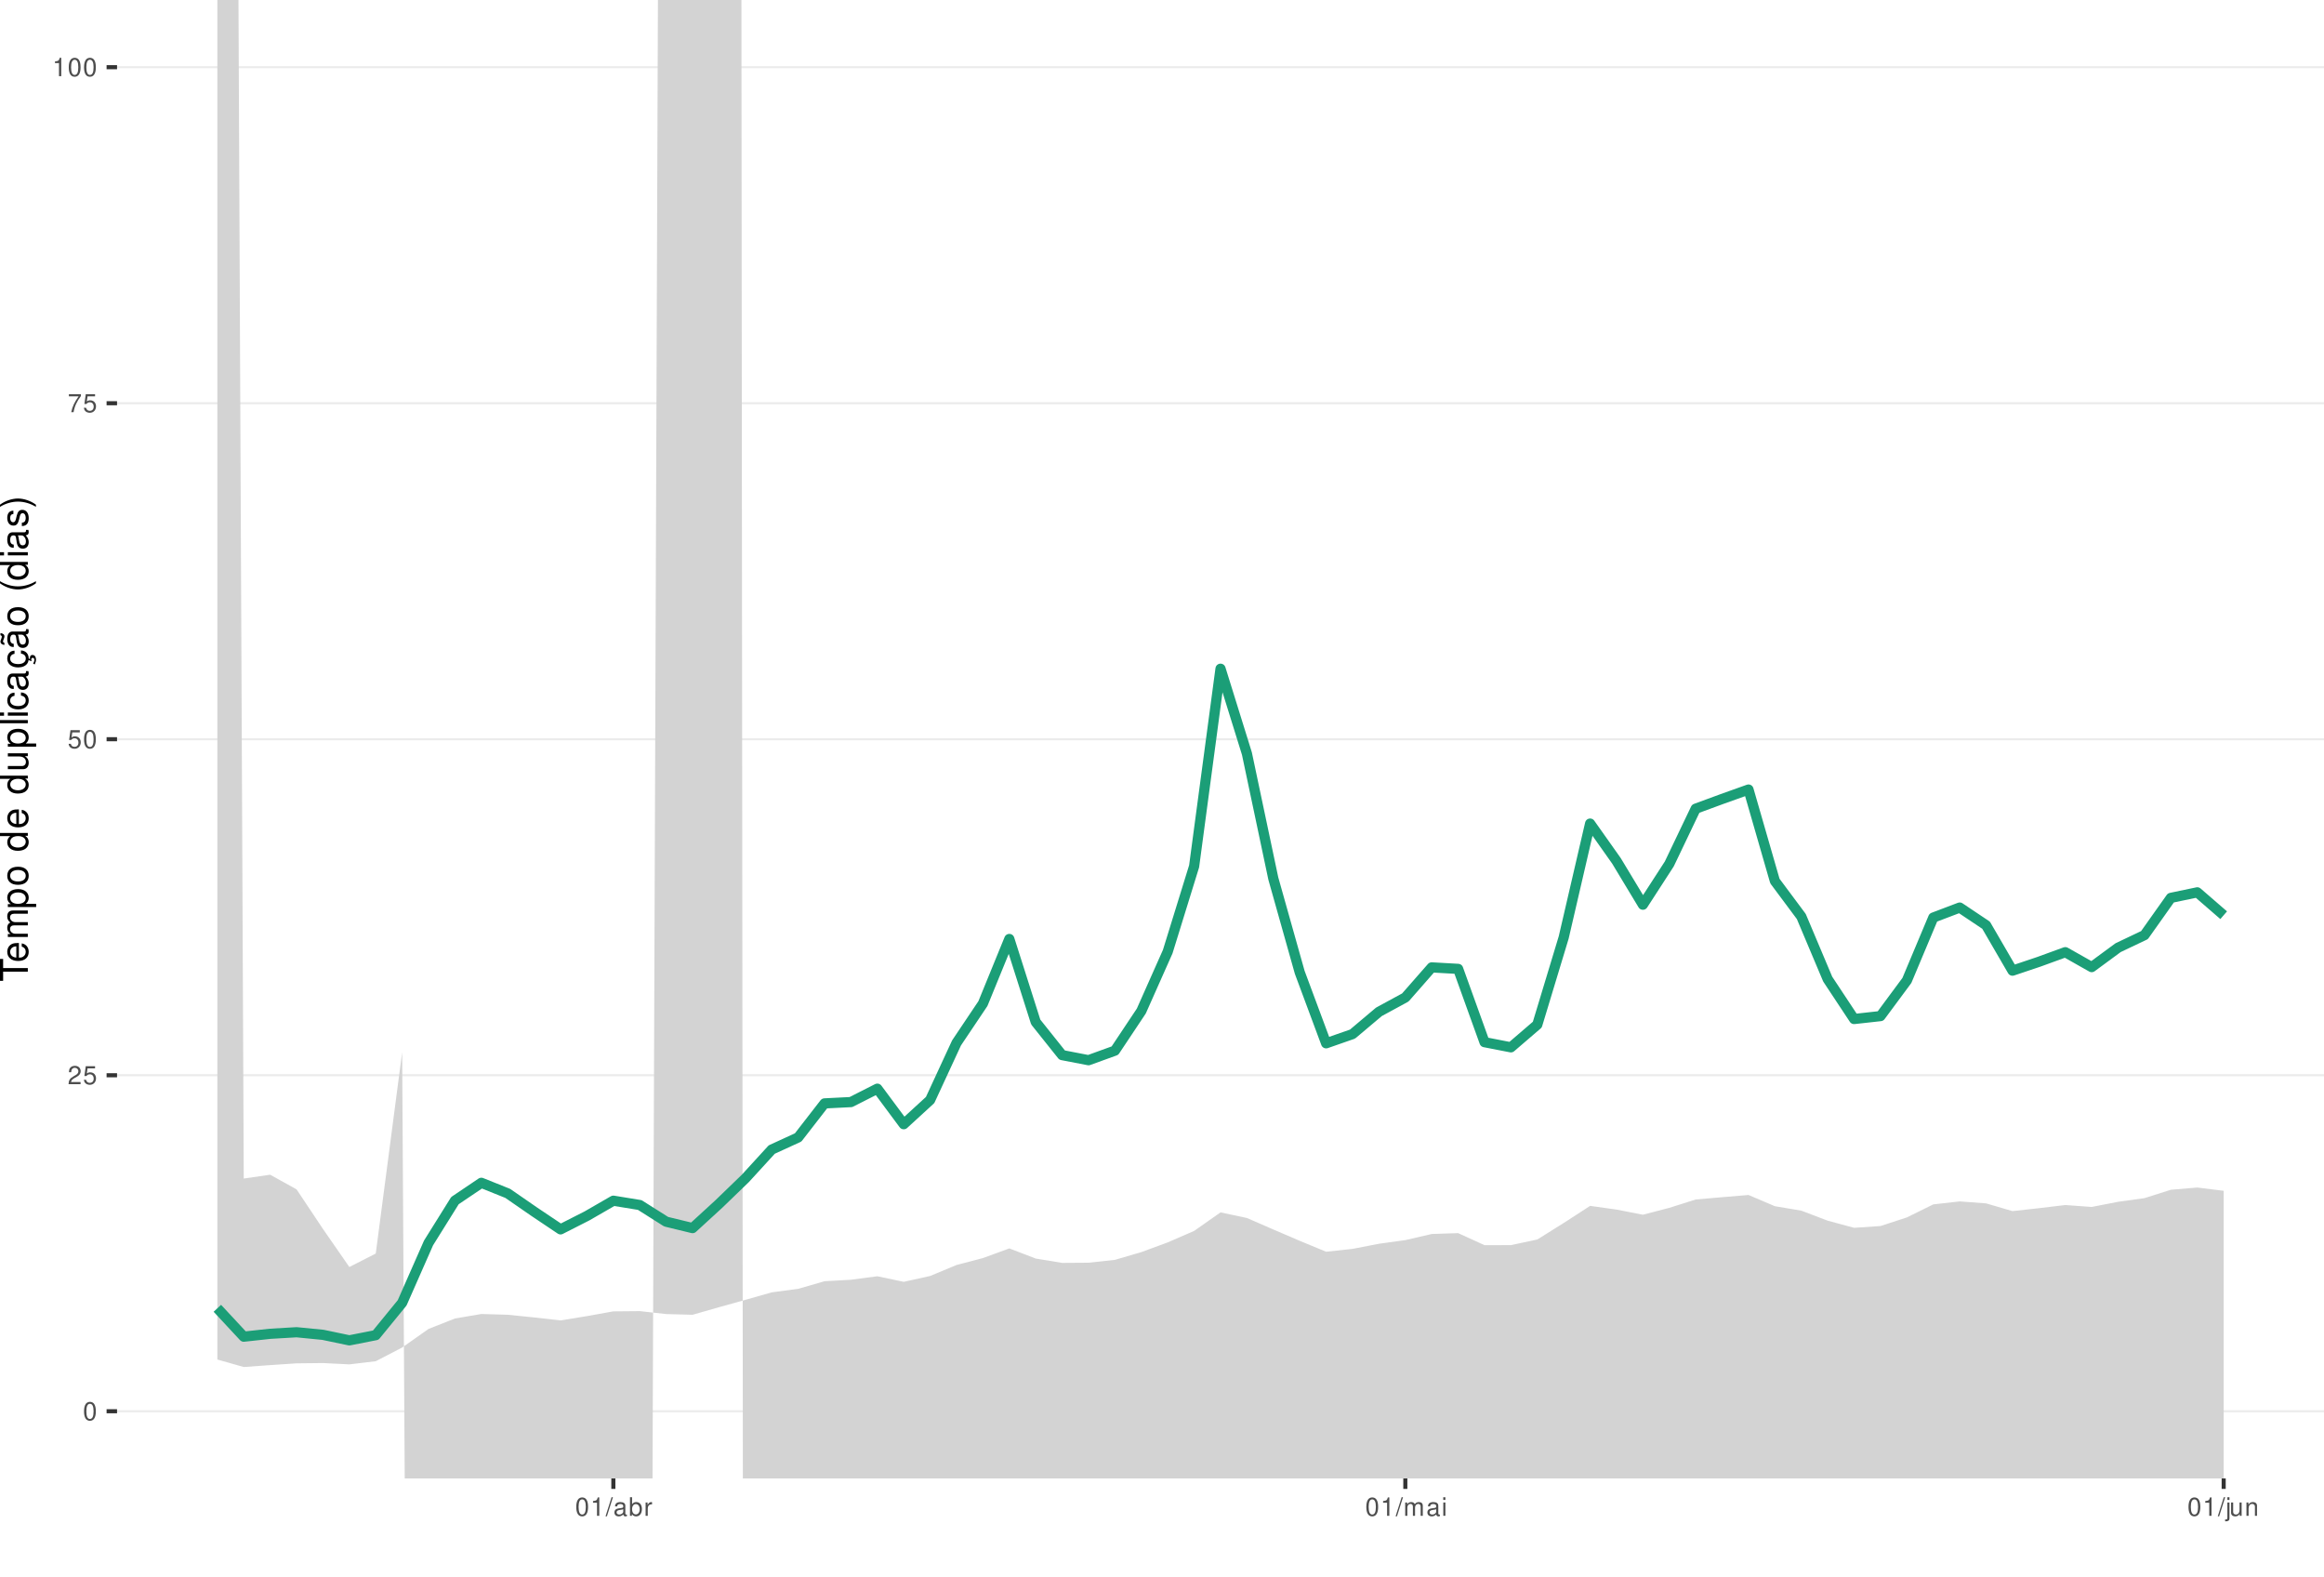
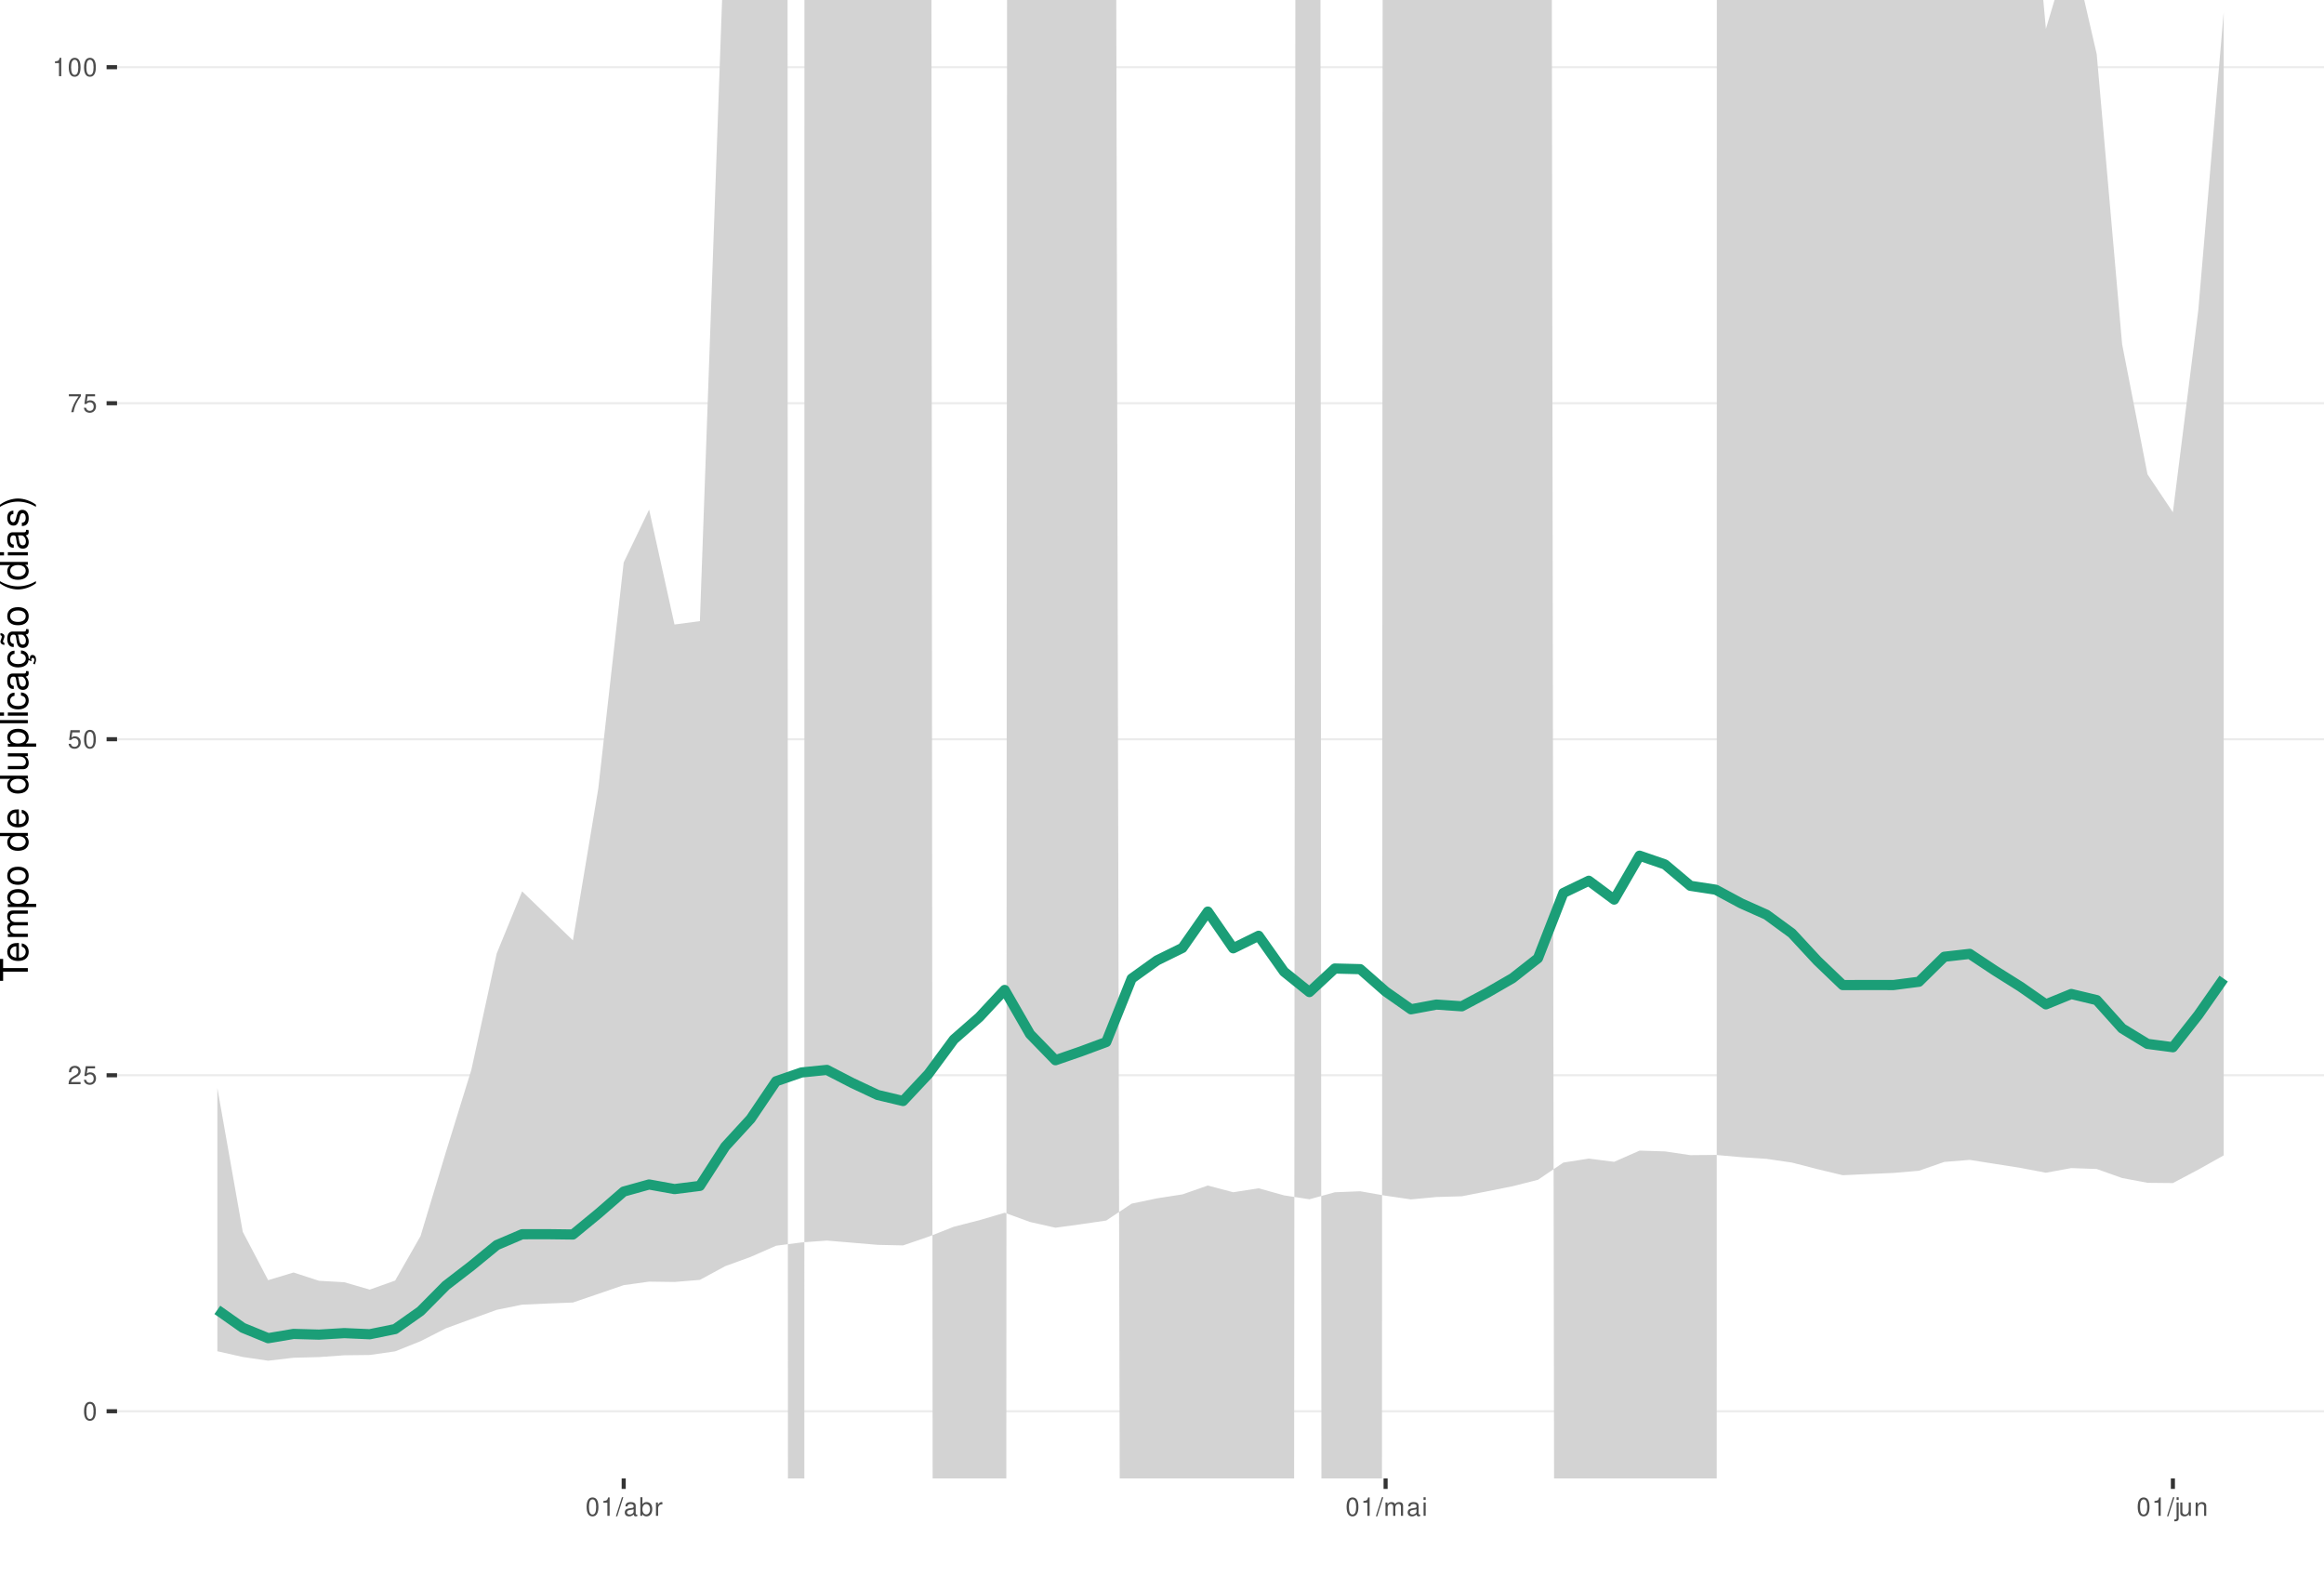
<svg xmlns="http://www.w3.org/2000/svg" xmlns:xlink="http://www.w3.org/1999/xlink" width="609pt" height="413pt" viewBox="0 0 609 413" version="1.1">
  <defs>
    <g>
      <symbol overflow="visible" id="glyph0-0">
        <path style="stroke:none;" d="" />
      </symbol>
      <symbol overflow="visible" id="glyph0-1">
        <path style="stroke:none;" d="M 1.828 -4.812 C 1.391 -4.812 0.984 -4.609 0.75 -4.281 C 0.438 -3.859 0.281 -3.219 0.281 -2.328 C 0.281 -0.703 0.812 0.156 1.828 0.156 C 2.828 0.156 3.375 -0.703 3.375 -2.297 C 3.375 -3.219 3.234 -3.844 2.922 -4.281 C 2.672 -4.625 2.281 -4.812 1.828 -4.812 Z M 1.828 -4.297 C 2.469 -4.297 2.781 -3.641 2.781 -2.344 C 2.781 -0.969 2.469 -0.328 1.812 -0.328 C 1.203 -0.328 0.891 -1 0.891 -2.328 C 0.891 -3.641 1.203 -4.297 1.828 -4.297 Z M 1.828 -4.297 " />
      </symbol>
      <symbol overflow="visible" id="glyph0-2">
        <path style="stroke:none;" d="M 3.375 -0.578 L 0.891 -0.578 C 0.938 -0.984 1.156 -1.234 1.734 -1.578 L 2.406 -1.953 C 3.062 -2.328 3.406 -2.812 3.406 -3.406 C 3.406 -3.812 3.234 -4.188 2.969 -4.438 C 2.688 -4.688 2.344 -4.812 1.891 -4.812 C 1.297 -4.812 0.844 -4.594 0.578 -4.188 C 0.422 -3.938 0.344 -3.641 0.328 -3.141 L 0.922 -3.141 C 0.938 -3.469 0.984 -3.672 1.062 -3.828 C 1.219 -4.125 1.516 -4.297 1.875 -4.297 C 2.406 -4.297 2.797 -3.906 2.797 -3.391 C 2.797 -3.016 2.578 -2.672 2.156 -2.438 L 1.547 -2.078 C 0.562 -1.516 0.281 -1.062 0.219 0 L 3.375 0 Z M 3.375 -0.578 " />
      </symbol>
      <symbol overflow="visible" id="glyph0-3">
        <path style="stroke:none;" d="M 3.172 -4.719 L 0.734 -4.719 L 0.375 -2.156 L 0.922 -2.156 C 1.188 -2.469 1.422 -2.594 1.797 -2.594 C 2.422 -2.594 2.812 -2.156 2.812 -1.453 C 2.812 -0.781 2.422 -0.359 1.781 -0.359 C 1.266 -0.359 0.953 -0.625 0.812 -1.156 L 0.234 -1.156 C 0.312 -0.766 0.375 -0.578 0.516 -0.406 C 0.781 -0.047 1.266 0.156 1.797 0.156 C 2.75 0.156 3.422 -0.547 3.422 -1.531 C 3.422 -2.469 2.797 -3.109 1.891 -3.109 C 1.562 -3.109 1.297 -3.016 1.016 -2.828 L 1.203 -4.141 L 3.172 -4.141 Z M 3.172 -4.719 " />
      </symbol>
      <symbol overflow="visible" id="glyph0-4">
        <path style="stroke:none;" d="M 3.469 -4.719 L 0.312 -4.719 L 0.312 -4.141 L 2.859 -4.141 C 1.734 -2.531 1.266 -1.547 0.922 0 L 1.547 0 C 1.797 -1.516 2.391 -2.812 3.469 -4.234 Z M 3.469 -4.719 " />
      </symbol>
      <symbol overflow="visible" id="glyph0-5">
        <path style="stroke:none;" d="M 1.719 -3.422 L 1.719 0 L 2.312 0 L 2.312 -4.812 L 1.922 -4.812 C 1.719 -4.078 1.578 -3.969 0.672 -3.859 L 0.672 -3.422 Z M 1.719 -3.422 " />
      </symbol>
      <symbol overflow="visible" id="glyph0-6">
        <path style="stroke:none;" d="M 1.531 -4.859 L -0.047 0.141 L 0.312 0.141 L 1.891 -4.859 Z M 1.531 -4.859 " />
      </symbol>
      <symbol overflow="visible" id="glyph0-7">
        <path style="stroke:none;" d="M 3.562 -0.328 C 3.5 -0.312 3.469 -0.312 3.438 -0.312 C 3.25 -0.312 3.141 -0.406 3.141 -0.578 L 3.141 -2.641 C 3.141 -3.25 2.688 -3.594 1.828 -3.594 C 1.312 -3.594 0.906 -3.438 0.672 -3.188 C 0.516 -3 0.453 -2.797 0.438 -2.453 L 0.984 -2.453 C 1.031 -2.875 1.297 -3.078 1.812 -3.078 C 2.312 -3.078 2.594 -2.891 2.594 -2.562 L 2.594 -2.406 C 2.578 -2.172 2.469 -2.078 2.016 -2.031 C 1.219 -1.922 1.109 -1.891 0.891 -1.812 C 0.484 -1.641 0.281 -1.328 0.281 -0.875 C 0.281 -0.25 0.719 0.156 1.422 0.156 C 1.859 0.156 2.219 0 2.609 -0.359 C 2.656 0 2.828 0.156 3.188 0.156 C 3.297 0.156 3.375 0.141 3.562 0.094 Z M 2.594 -1.094 C 2.594 -0.906 2.531 -0.797 2.375 -0.641 C 2.141 -0.438 1.875 -0.328 1.547 -0.328 C 1.109 -0.328 0.859 -0.547 0.859 -0.891 C 0.859 -1.266 1.094 -1.438 1.703 -1.531 C 2.297 -1.609 2.406 -1.641 2.594 -1.719 Z M 2.594 -1.094 " />
      </symbol>
      <symbol overflow="visible" id="glyph0-8">
        <path style="stroke:none;" d="M 0.359 -4.859 L 0.359 0 L 0.859 0 L 0.859 -0.453 C 1.125 -0.047 1.484 0.156 1.969 0.156 C 2.875 0.156 3.484 -0.594 3.484 -1.75 C 3.484 -2.891 2.922 -3.594 1.984 -3.594 C 1.516 -3.594 1.172 -3.406 0.906 -3.016 L 0.906 -4.859 Z M 1.891 -3.062 C 2.5 -3.062 2.906 -2.531 2.906 -1.703 C 2.906 -0.906 2.484 -0.359 1.891 -0.359 C 1.297 -0.359 0.906 -0.906 0.906 -1.719 C 0.906 -2.531 1.297 -3.062 1.891 -3.062 Z M 1.891 -3.062 " />
      </symbol>
      <symbol overflow="visible" id="glyph0-9">
        <path style="stroke:none;" d="M 0.453 -3.484 L 0.453 0 L 1.016 0 L 1.016 -1.812 C 1.031 -2.656 1.375 -3.016 2.141 -3 L 2.141 -3.562 C 2.047 -3.578 1.984 -3.594 1.922 -3.594 C 1.562 -3.594 1.297 -3.375 0.969 -2.859 L 0.969 -3.484 Z M 0.453 -3.484 " />
      </symbol>
      <symbol overflow="visible" id="glyph0-10">
        <path style="stroke:none;" d="M 0.469 -3.484 L 0.469 0 L 1.031 0 L 1.031 -2.188 C 1.031 -2.703 1.391 -3.109 1.844 -3.109 C 2.25 -3.109 2.484 -2.844 2.484 -2.406 L 2.484 0 L 3.047 0 L 3.047 -2.188 C 3.047 -2.703 3.422 -3.109 3.875 -3.109 C 4.266 -3.109 4.516 -2.844 4.516 -2.406 L 4.516 0 L 5.078 0 L 5.078 -2.609 C 5.078 -3.234 4.719 -3.594 4.062 -3.594 C 3.594 -3.594 3.312 -3.453 2.984 -3.062 C 2.781 -3.422 2.5 -3.594 2.047 -3.594 C 1.578 -3.594 1.266 -3.422 0.984 -3 L 0.984 -3.484 Z M 0.469 -3.484 " />
      </symbol>
      <symbol overflow="visible" id="glyph0-11">
        <path style="stroke:none;" d="M 1 -3.484 L 0.453 -3.484 L 0.453 0 L 1 0 Z M 1 -4.859 L 0.438 -4.859 L 0.438 -4.156 L 1 -4.156 Z M 1 -4.859 " />
      </symbol>
      <symbol overflow="visible" id="glyph0-12">
        <path style="stroke:none;" d="M 0.469 -3.484 L 0.469 0.5 C 0.469 0.859 0.359 0.969 0.016 0.969 C -0.031 0.969 -0.047 0.969 -0.125 0.953 L -0.125 1.438 C -0.047 1.438 -0.016 1.453 0.062 1.453 C 0.688 1.453 1.016 1.203 1.016 0.719 L 1.016 -3.484 Z M 1.016 -4.859 L 0.469 -4.859 L 0.469 -4.156 L 1.016 -4.156 Z M 1.016 -4.859 " />
      </symbol>
      <symbol overflow="visible" id="glyph0-13">
        <path style="stroke:none;" d="M 3.203 0 L 3.203 -3.484 L 2.656 -3.484 L 2.656 -1.516 C 2.656 -0.797 2.281 -0.328 1.703 -0.328 C 1.266 -0.328 0.984 -0.594 0.984 -1.016 L 0.984 -3.484 L 0.438 -3.484 L 0.438 -0.797 C 0.438 -0.219 0.859 0.156 1.547 0.156 C 2.062 0.156 2.391 -0.031 2.703 -0.484 L 2.703 0 Z M 3.203 0 " />
      </symbol>
      <symbol overflow="visible" id="glyph0-14">
        <path style="stroke:none;" d="M 0.469 -3.484 L 0.469 0 L 1.031 0 L 1.031 -1.922 C 1.031 -2.641 1.391 -3.109 1.969 -3.109 C 2.406 -3.109 2.688 -2.828 2.688 -2.422 L 2.688 0 L 3.234 0 L 3.234 -2.641 C 3.234 -3.219 2.812 -3.594 2.141 -3.594 C 1.625 -3.594 1.281 -3.391 0.984 -2.906 L 0.984 -3.484 Z M 0.469 -3.484 " />
      </symbol>
      <symbol overflow="visible" id="glyph1-0">
        <path style="stroke:none;" d="" />
      </symbol>
      <symbol overflow="visible" id="glyph1-1">
        <path style="stroke:none;" d="M -6.469 -3.547 L -6.469 -5.938 L -7.297 -5.938 L -7.297 -0.203 L -6.469 -0.203 L -6.469 -2.609 L 0 -2.609 L 0 -3.547 Z M -6.469 -3.547 " />
      </symbol>
      <symbol overflow="visible" id="glyph1-2">
        <path style="stroke:none;" d="M -2.344 -5.125 C -3.141 -5.125 -3.625 -5.062 -4.016 -4.922 C -4.875 -4.578 -5.391 -3.781 -5.391 -2.797 C -5.391 -1.344 -4.281 -0.406 -2.547 -0.406 C -0.812 -0.406 0.234 -1.297 0.234 -2.781 C 0.234 -3.984 -0.453 -4.812 -1.594 -5.016 L -1.594 -4.188 C -0.906 -3.953 -0.547 -3.484 -0.547 -2.812 C -0.547 -2.281 -0.781 -1.828 -1.219 -1.547 C -1.516 -1.344 -1.812 -1.281 -2.344 -1.266 Z M -3.016 -1.297 C -3.984 -1.359 -4.625 -1.953 -4.625 -2.797 C -4.625 -3.641 -3.953 -4.234 -3.016 -4.234 Z M -3.016 -1.297 " />
      </symbol>
      <symbol overflow="visible" id="glyph1-3">
        <path style="stroke:none;" d="M -5.234 -0.703 L 0 -0.703 L 0 -1.547 L -3.297 -1.547 C -4.047 -1.547 -4.656 -2.094 -4.656 -2.766 C -4.656 -3.391 -4.281 -3.734 -3.609 -3.734 L 0 -3.734 L 0 -4.578 L -3.297 -4.578 C -4.047 -4.578 -4.656 -5.125 -4.656 -5.812 C -4.656 -6.422 -4.266 -6.781 -3.609 -6.781 L 0 -6.781 L 0 -7.625 L -3.938 -7.625 C -4.875 -7.625 -5.391 -7.078 -5.391 -6.094 C -5.391 -5.406 -5.188 -4.984 -4.594 -4.484 C -5.156 -4.188 -5.391 -3.766 -5.391 -3.078 C -5.391 -2.375 -5.125 -1.906 -4.5 -1.469 L -5.234 -1.469 Z M -5.234 -0.703 " />
      </symbol>
      <symbol overflow="visible" id="glyph1-4">
        <path style="stroke:none;" d="M 2.188 -0.547 L 2.188 -1.375 L -0.547 -1.375 C -0.016 -1.812 0.234 -2.312 0.234 -2.984 C 0.234 -4.344 -0.859 -5.234 -2.531 -5.234 C -4.297 -5.234 -5.391 -4.375 -5.391 -2.984 C -5.391 -2.266 -5.062 -1.703 -4.453 -1.312 L -5.234 -1.312 L -5.234 -0.547 Z M -4.609 -2.844 C -4.609 -3.766 -3.797 -4.359 -2.547 -4.359 C -1.359 -4.359 -0.547 -3.75 -0.547 -2.844 C -0.547 -1.953 -1.344 -1.375 -2.578 -1.375 C -3.812 -1.375 -4.609 -1.953 -4.609 -2.844 Z M -4.609 -2.844 " />
      </symbol>
      <symbol overflow="visible" id="glyph1-5">
        <path style="stroke:none;" d="M -5.391 -2.719 C -5.391 -1.234 -4.344 -0.359 -2.578 -0.359 C -0.812 -0.359 0.234 -1.234 0.234 -2.734 C 0.234 -4.203 -0.812 -5.094 -2.547 -5.094 C -4.359 -5.094 -5.391 -4.234 -5.391 -2.719 Z M -4.625 -2.734 C -4.625 -3.672 -3.844 -4.234 -2.547 -4.234 C -1.312 -4.234 -0.547 -3.656 -0.547 -2.734 C -0.547 -1.797 -1.312 -1.234 -2.578 -1.234 C -3.844 -1.234 -4.625 -1.797 -4.625 -2.734 Z M -4.625 -2.734 " />
      </symbol>
      <symbol overflow="visible" id="glyph1-6">
        <path style="stroke:none;" d="" />
      </symbol>
      <symbol overflow="visible" id="glyph1-7">
        <path style="stroke:none;" d="M -7.297 -4.953 L -7.297 -4.125 L -4.578 -4.125 C -5.109 -3.766 -5.391 -3.203 -5.391 -2.516 C -5.391 -1.156 -4.297 -0.266 -2.625 -0.266 C -0.859 -0.266 0.234 -1.125 0.234 -2.547 C 0.234 -3.266 -0.047 -3.766 -0.688 -4.203 L 0 -4.203 L 0 -4.953 Z M -4.609 -2.656 C -4.609 -3.547 -3.812 -4.125 -2.562 -4.125 C -1.344 -4.125 -0.547 -3.547 -0.547 -2.656 C -0.547 -1.734 -1.359 -1.125 -2.578 -1.125 C -3.797 -1.125 -4.609 -1.734 -4.609 -2.656 Z M -4.609 -2.656 " />
      </symbol>
      <symbol overflow="visible" id="glyph1-8">
        <path style="stroke:none;" d="M 0 -4.812 L -5.234 -4.812 L -5.234 -3.984 L -2.266 -3.984 C -1.203 -3.984 -0.5 -3.438 -0.5 -2.562 C -0.5 -1.906 -0.906 -1.484 -1.531 -1.484 L -5.234 -1.484 L -5.234 -0.656 L -1.203 -0.656 C -0.328 -0.656 0.234 -1.297 0.234 -2.312 C 0.234 -3.094 -0.047 -3.578 -0.734 -4.062 L 0 -4.062 Z M 0 -4.812 " />
      </symbol>
      <symbol overflow="visible" id="glyph1-9">
        <path style="stroke:none;" d="M -7.297 -1.516 L -7.297 -0.688 L 0 -0.688 L 0 -1.516 Z M -7.297 -1.516 " />
      </symbol>
      <symbol overflow="visible" id="glyph1-10">
        <path style="stroke:none;" d="M -5.234 -1.5 L -5.234 -0.672 L 0 -0.672 L 0 -1.5 Z M -7.297 -1.5 L -7.297 -0.656 L -6.234 -0.656 L -6.234 -1.5 Z M -7.297 -1.5 " />
      </symbol>
      <symbol overflow="visible" id="glyph1-11">
        <path style="stroke:none;" d="M -3.484 -4.703 C -3.984 -4.672 -4.312 -4.562 -4.609 -4.359 C -5.094 -4 -5.391 -3.375 -5.391 -2.641 C -5.391 -1.219 -4.266 -0.312 -2.531 -0.312 C -0.844 -0.312 0.234 -1.203 0.234 -2.625 C 0.234 -3.875 -0.516 -4.672 -1.797 -4.766 L -1.797 -3.938 C -0.953 -3.797 -0.547 -3.359 -0.547 -2.656 C -0.547 -1.734 -1.297 -1.188 -2.531 -1.188 C -3.844 -1.188 -4.625 -1.719 -4.625 -2.625 C -4.625 -3.328 -4.203 -3.766 -3.484 -3.875 Z M -3.484 -4.703 " />
      </symbol>
      <symbol overflow="visible" id="glyph1-12">
        <path style="stroke:none;" d="M -0.484 -5.344 C -0.469 -5.266 -0.469 -5.219 -0.469 -5.172 C -0.469 -4.875 -0.625 -4.719 -0.875 -4.719 L -3.953 -4.719 C -4.891 -4.719 -5.391 -4.047 -5.391 -2.75 C -5.391 -1.984 -5.172 -1.375 -4.781 -1.016 C -4.516 -0.766 -4.203 -0.672 -3.688 -0.656 L -3.688 -1.484 C -4.328 -1.562 -4.625 -1.938 -4.625 -2.719 C -4.625 -3.484 -4.344 -3.891 -3.844 -3.891 L -3.625 -3.891 C -3.266 -3.875 -3.125 -3.703 -3.047 -3.016 C -2.891 -1.844 -2.844 -1.656 -2.719 -1.344 C -2.453 -0.734 -2 -0.422 -1.312 -0.422 C -0.375 -0.422 0.234 -1.078 0.234 -2.141 C 0.234 -2.797 0 -3.328 -0.547 -3.922 C 0 -3.984 0.234 -4.234 0.234 -4.781 C 0.234 -4.953 0.203 -5.062 0.141 -5.344 Z M -1.656 -3.891 C -1.375 -3.891 -1.203 -3.812 -0.969 -3.562 C -0.656 -3.219 -0.5 -2.812 -0.5 -2.312 C -0.5 -1.672 -0.812 -1.297 -1.344 -1.297 C -1.891 -1.297 -2.172 -1.656 -2.297 -2.547 C -2.422 -3.438 -2.453 -3.609 -2.594 -3.891 Z M -1.656 -3.891 " />
      </symbol>
      <symbol overflow="visible" id="glyph1-13">
        <path style="stroke:none;" d="M 0.234 -2.641 C 0.234 -3.875 -0.547 -4.703 -1.797 -4.766 L -1.797 -3.938 C -0.953 -3.797 -0.531 -3.359 -0.531 -2.656 C -0.531 -1.734 -1.281 -1.188 -2.516 -1.188 C -3.844 -1.188 -4.625 -1.719 -4.625 -2.625 C -4.625 -3.328 -4.203 -3.766 -3.484 -3.875 L -3.484 -4.703 C -3.984 -4.672 -4.312 -4.562 -4.609 -4.359 C -5.094 -4 -5.391 -3.375 -5.391 -2.641 C -5.391 -1.219 -4.266 -0.312 -2.531 -0.312 C -1.469 -0.312 -0.625 -0.672 -0.156 -1.312 C 0.047 -1.594 0.125 -1.812 0.203 -2.25 L 0.922 -1.938 L 0.984 -2.062 C 0.938 -2.188 0.906 -2.25 0.906 -2.375 C 0.906 -2.656 1.047 -2.828 1.281 -2.828 C 1.547 -2.828 1.734 -2.594 1.734 -2.297 C 1.734 -2.031 1.672 -1.844 1.438 -1.406 L 1.406 -1.312 L 1.812 -1.094 C 2.078 -1.75 2.141 -1.953 2.141 -2.344 C 2.141 -3.109 1.781 -3.578 1.203 -3.578 C 0.781 -3.578 0.547 -3.297 0.547 -2.797 C 0.547 -2.703 0.547 -2.641 0.562 -2.516 Z M 0.234 -2.641 " />
      </symbol>
      <symbol overflow="visible" id="glyph1-14">
        <path style="stroke:none;" d="M -0.484 -5.344 C -0.469 -5.266 -0.469 -5.219 -0.469 -5.172 C -0.469 -4.875 -0.625 -4.719 -0.875 -4.719 L -3.953 -4.719 C -4.891 -4.719 -5.391 -4.047 -5.391 -2.75 C -5.391 -1.984 -5.172 -1.375 -4.781 -1.016 C -4.516 -0.766 -4.203 -0.672 -3.688 -0.656 L -3.688 -1.484 C -4.328 -1.562 -4.625 -1.938 -4.625 -2.719 C -4.625 -3.484 -4.344 -3.891 -3.844 -3.891 L -3.625 -3.891 C -3.266 -3.875 -3.125 -3.703 -3.047 -3.016 C -2.891 -1.844 -2.844 -1.656 -2.719 -1.344 C -2.453 -0.734 -2 -0.422 -1.312 -0.422 C -0.375 -0.422 0.234 -1.078 0.234 -2.141 C 0.234 -2.797 0 -3.328 -0.547 -3.922 C 0 -3.984 0.234 -4.234 0.234 -4.781 C 0.234 -4.953 0.203 -5.062 0.141 -5.344 Z M -1.656 -3.891 C -1.375 -3.891 -1.203 -3.812 -0.969 -3.562 C -0.656 -3.219 -0.5 -2.812 -0.5 -2.312 C -0.5 -1.672 -0.812 -1.297 -1.344 -1.297 C -1.891 -1.297 -2.172 -1.656 -2.297 -2.547 C -2.422 -3.438 -2.453 -3.609 -2.594 -3.891 Z M -7.172 -3.75 C -6.922 -3.672 -6.812 -3.547 -6.812 -3.375 C -6.812 -3.25 -6.875 -2.984 -6.984 -2.734 C -7.156 -2.312 -7.172 -2.25 -7.172 -2.047 C -7.172 -1.594 -6.797 -1.297 -6.141 -1.188 L -6.141 -1.766 C -6.375 -1.812 -6.5 -1.938 -6.5 -2.094 C -6.5 -2.203 -6.469 -2.344 -6.375 -2.578 C -6.156 -3.156 -6.125 -3.234 -6.125 -3.438 C -6.125 -3.922 -6.484 -4.219 -7.172 -4.312 Z M -7.172 -3.75 " />
      </symbol>
      <symbol overflow="visible" id="glyph1-15">
        <path style="stroke:none;" d="M -7.297 -2.359 C -5.984 -1.359 -4.156 -0.734 -2.594 -0.734 C -1.016 -0.734 0.812 -1.359 2.125 -2.359 L 2.125 -2.906 C 0.688 -2.031 -0.984 -1.547 -2.594 -1.547 C -4.188 -1.547 -5.875 -2.031 -7.297 -2.906 Z M -7.297 -2.359 " />
      </symbol>
      <symbol overflow="visible" id="glyph1-16">
        <path style="stroke:none;" d="M -3.781 -4.375 C -4.812 -4.375 -5.391 -3.688 -5.391 -2.484 C -5.391 -1.266 -4.766 -0.469 -3.797 -0.469 C -2.969 -0.469 -2.578 -0.891 -2.281 -2.125 L -2.094 -2.906 C -1.953 -3.484 -1.734 -3.719 -1.375 -3.719 C -0.875 -3.719 -0.547 -3.234 -0.547 -2.5 C -0.547 -2.047 -0.672 -1.672 -0.891 -1.453 C -1.047 -1.328 -1.188 -1.266 -1.562 -1.219 L -1.562 -0.344 C -0.344 -0.375 0.234 -1.062 0.234 -2.438 C 0.234 -3.75 -0.422 -4.594 -1.438 -4.594 C -2.203 -4.594 -2.641 -4.156 -2.891 -3.109 L -3.078 -2.312 C -3.234 -1.625 -3.453 -1.344 -3.828 -1.344 C -4.312 -1.344 -4.625 -1.766 -4.625 -2.453 C -4.625 -3.125 -4.328 -3.484 -3.781 -3.5 Z M -3.781 -4.375 " />
      </symbol>
      <symbol overflow="visible" id="glyph1-17">
        <path style="stroke:none;" d="M 2.125 -0.938 C 0.812 -1.938 -1.016 -2.562 -2.578 -2.562 C -4.156 -2.562 -5.984 -1.938 -7.297 -0.938 L -7.297 -0.375 C -5.859 -1.266 -4.188 -1.75 -2.578 -1.75 C -0.984 -1.75 0.703 -1.266 2.125 -0.375 Z M 2.125 -0.938 " />
      </symbol>
    </g>
    <clipPath id="clip1">
      <path d="M 30.672 0 L 609 0 L 609 387.328 L 30.672 387.328 Z M 30.672 0 " />
    </clipPath>
    <clipPath id="clip2">
      <path d="M 30.672 369 L 609 369 L 609 370 L 30.672 370 Z M 30.672 369 " />
    </clipPath>
    <clipPath id="clip3">
      <path d="M 30.672 281 L 609 281 L 609 282 L 30.672 282 Z M 30.672 281 " />
    </clipPath>
    <clipPath id="clip4">
      <path d="M 30.672 193 L 609 193 L 609 194 L 30.672 194 Z M 30.672 193 " />
    </clipPath>
    <clipPath id="clip5">
      <path d="M 30.672 105 L 609 105 L 609 106 L 30.672 106 Z M 30.672 105 " />
    </clipPath>
    <clipPath id="clip6">
      <path d="M 30.672 17 L 609 17 L 609 18 L 30.672 18 Z M 30.672 17 " />
    </clipPath>
    <clipPath id="clip7">
      <path d="M 56 0 L 583 0 L 583 387.328 L 56 387.328 Z M 56 0 " />
    </clipPath>
  </defs>
  <g id="surface36">
    <rect x="0" y="0" width="609" height="413" style="fill:rgb(100%,100%,100%);fill-opacity:1;stroke:none;" />
    <rect x="0" y="0" width="609" height="413" style="fill:rgb(100%,100%,100%);fill-opacity:1;stroke:none;" />
    <path style="fill:none;stroke-width:1.067;stroke-linecap:round;stroke-linejoin:round;stroke:rgb(100%,100%,100%);stroke-opacity:1;stroke-miterlimit:10;" d="M 0 413 L 609 413 L 609 0 L 0 0 Z M 0 413 " />
    <g clip-path="url(#clip1)" clip-rule="nonzero">
      <path style=" stroke:none;fill-rule:nonzero;fill:rgb(100%,100%,100%);fill-opacity:1;" d="M 30.672 387.328 L 609 387.328 L 609 0 L 30.672 0 Z M 30.672 387.328 " />
    </g>
    <g clip-path="url(#clip2)" clip-rule="nonzero">
      <path style="fill:none;stroke-width:0.533;stroke-linecap:butt;stroke-linejoin:round;stroke:rgb(92.157%,92.157%,92.157%);stroke-opacity:1;stroke-miterlimit:10;" d="M 30.672 369.723 L 609 369.723 " />
    </g>
    <g clip-path="url(#clip3)" clip-rule="nonzero">
      <path style="fill:none;stroke-width:0.533;stroke-linecap:butt;stroke-linejoin:round;stroke:rgb(92.157%,92.157%,92.157%);stroke-opacity:1;stroke-miterlimit:10;" d="M 30.672 281.695 L 609 281.695 " />
    </g>
    <g clip-path="url(#clip4)" clip-rule="nonzero">
      <path style="fill:none;stroke-width:0.533;stroke-linecap:butt;stroke-linejoin:round;stroke:rgb(92.157%,92.157%,92.157%);stroke-opacity:1;stroke-miterlimit:10;" d="M 30.672 193.664 L 609 193.664 " />
    </g>
    <g clip-path="url(#clip5)" clip-rule="nonzero">
      <path style="fill:none;stroke-width:0.533;stroke-linecap:butt;stroke-linejoin:round;stroke:rgb(92.157%,92.157%,92.157%);stroke-opacity:1;stroke-miterlimit:10;" d="M 30.672 105.637 L 609 105.637 " />
    </g>
    <g clip-path="url(#clip6)" clip-rule="nonzero">
      <path style="fill:none;stroke-width:0.533;stroke-linecap:butt;stroke-linejoin:round;stroke:rgb(92.157%,92.157%,92.157%);stroke-opacity:1;stroke-miterlimit:10;" d="M 30.672 17.605 L 609 17.605 " />
    </g>
    <g clip-path="url(#clip7)" clip-rule="nonzero">
-       <path style=" stroke:none;fill-rule:nonzero;fill:rgb(82.745%,82.745%,82.745%);fill-opacity:1;" d="M 62.492 0 L 63.875 308.758 L 70.793 307.754 L 77.711 311.59 L 84.629 321.961 L 91.547 331.934 L 98.465 328.41 L 105.383 275.676 L 106.211 413 L 170.898 413 L 172.41 0 L 194.289 0 L 194.691 413 L 582.711 413 L 582.711 311.969 L 575.793 311.113 L 568.875 311.695 L 561.957 313.891 L 555.043 314.848 L 548.125 316.199 L 541.207 315.699 L 534.289 316.523 L 527.371 317.289 L 520.453 315.266 L 513.535 314.746 L 506.617 315.527 L 499.699 318.938 L 492.781 321.199 L 485.863 321.664 L 478.945 319.797 L 472.027 317.164 L 465.109 316.008 L 458.191 313.062 L 451.273 313.645 L 444.355 314.246 L 437.438 316.434 L 430.52 318.238 L 423.602 316.887 L 416.684 315.918 L 409.766 320.402 L 402.848 324.727 L 395.93 326.199 L 389.016 326.215 L 382.098 323.055 L 375.18 323.285 L 368.262 324.887 L 361.344 325.844 L 354.426 327.184 L 347.508 327.934 L 340.59 325.074 L 333.672 322.102 L 326.754 319.094 L 319.836 317.621 L 312.918 322.48 L 306 325.484 L 299.082 328.031 L 292.164 330.059 L 285.246 330.809 L 278.328 330.855 L 271.41 329.719 L 264.492 327.062 L 257.574 329.59 L 250.656 331.406 L 243.738 334.285 L 236.82 335.816 L 229.902 334.359 L 222.984 335.27 L 216.07 335.66 L 209.152 337.652 L 202.234 338.574 L 195.316 340.543 L 188.398 342.469 L 181.48 344.449 L 174.562 344.258 L 167.645 343.492 L 160.727 343.555 L 153.809 344.797 L 146.891 345.926 L 139.973 345.148 L 133.055 344.445 L 126.137 344.242 L 119.219 345.426 L 112.301 348.152 L 105.383 353.027 L 98.465 356.617 L 91.547 357.441 L 84.629 357.094 L 77.711 357.172 L 70.793 357.633 L 63.875 358.133 L 56.957 356.168 L 56.957 0 Z M 62.492 0 " />
-     </g>
-     <path style="fill:none;stroke-width:2.667;stroke-linecap:butt;stroke-linejoin:round;stroke:rgb(10.588%,61.961%,46.667%);stroke-opacity:1;stroke-miterlimit:10;" d="M 56.957 342.75 L 63.875 350.184 L 70.793 349.43 L 77.711 349.023 L 84.629 349.703 L 91.547 351.148 L 98.465 349.789 L 105.383 341.32 L 112.301 325.621 L 119.219 314.539 L 126.137 309.875 L 133.055 312.648 L 139.973 317.43 L 146.891 322.07 L 153.809 318.551 L 160.727 314.562 L 167.645 315.691 L 174.562 320.062 L 181.48 321.742 L 188.398 315.402 L 195.316 308.719 L 202.234 301.16 L 209.152 297.988 L 216.07 289.07 L 222.984 288.723 L 229.902 285.215 L 236.82 294.523 L 243.738 288.184 L 250.656 273.23 L 257.574 262.918 L 264.492 245.992 L 271.41 267.75 L 278.328 276.418 L 285.246 277.754 L 292.164 275.25 L 299.082 264.867 L 306 249.312 L 312.918 226.938 L 319.836 175.195 L 326.754 197.438 L 333.672 230.168 L 340.59 254.73 L 347.508 273.328 L 354.426 270.914 L 361.344 265.082 L 368.262 261.324 L 375.18 253.438 L 382.098 253.828 L 389.016 273.031 L 395.93 274.379 L 402.848 268.438 L 409.766 245.586 L 416.684 215.766 L 423.602 225.547 L 430.52 237.016 L 437.438 226.328 L 444.355 211.863 L 451.273 209.32 L 458.191 206.848 L 465.109 230.82 L 472.027 240.105 L 478.945 256.508 L 485.863 266.965 L 492.781 266.199 L 499.699 256.859 L 506.617 240.387 L 513.535 237.762 L 520.453 242.391 L 527.371 254.297 L 534.289 251.973 L 541.207 249.453 L 548.125 253.363 L 555.043 248.273 L 561.957 244.984 L 568.875 235.223 L 575.793 233.777 L 582.711 239.77 " />
+       <path style=" stroke:none;fill-rule:nonzero;fill:rgb(82.745%,82.745%,82.745%);fill-opacity:1;" d="M 56.957 285.031 L 63.613 322.703 L 70.27 335.379 L 76.926 333.371 L 83.578 335.539 L 90.234 335.926 L 96.891 337.855 L 103.543 335.488 L 110.199 323.832 L 116.855 301.789 L 123.512 280.289 L 130.164 249.785 L 136.82 233.523 L 143.477 239.934 L 150.129 246.363 L 156.785 206.551 L 163.441 147.344 L 170.098 133.508 L 176.75 163.609 L 183.406 162.719 L 189.219 0 L 206.383 0 L 206.484 413 L 210.773 413 L 210.797 0 L 244.078 0 L 244.418 413 L 263.691 413 L 263.895 0 L 292.516 0 L 293.48 413 L 339.102 413 L 339.441 0 L 346.027 0 L 346.293 413 L 362.129 413 L 362.316 0 L 406.652 0 L 407.281 413 L 449.863 413 L 449.891 0 L 535.438 0 L 536.125 7.566 L 538.387 0 L 546.172 0 L 549.438 14.172 L 556.094 90.156 L 562.746 124.258 L 569.402 134.207 L 576.059 81.266 L 582.711 3.254 L 582.711 302.691 L 576.059 306.422 L 569.402 309.941 L 562.746 309.875 L 556.094 308.621 L 549.438 306.258 L 542.781 306.016 L 536.125 307.234 L 529.473 305.969 L 522.816 304.922 L 516.16 303.867 L 509.508 304.402 L 502.852 306.715 L 496.195 307.285 L 489.539 307.578 L 482.887 307.887 L 476.23 306.289 L 469.574 304.574 L 462.922 303.598 L 456.266 303.16 L 449.609 302.57 L 442.957 302.629 L 436.301 301.645 L 429.645 301.441 L 422.988 304.375 L 416.336 303.531 L 409.68 304.57 L 403.023 309.086 L 396.371 310.773 L 389.715 312.105 L 383.059 313.406 L 376.402 313.598 L 369.75 314.223 L 363.094 313.254 L 356.438 312.09 L 349.785 312.355 L 343.129 314.191 L 336.473 313.16 L 329.816 311.309 L 323.164 312.348 L 316.508 310.586 L 309.852 312.91 L 303.199 313.941 L 296.543 315.332 L 289.887 319.758 L 283.234 320.73 L 276.578 321.641 L 269.922 320.137 L 263.266 317.723 L 256.613 319.68 L 249.957 321.383 L 243.301 324 L 236.648 326.277 L 229.992 326.129 L 216.68 325.004 L 210.027 325.496 L 203.371 326.359 L 196.715 329.281 L 190.062 331.703 L 183.406 335.305 L 176.75 335.852 L 170.098 335.762 L 163.441 336.684 L 156.785 338.969 L 150.129 341.238 L 143.477 341.5 L 136.82 341.797 L 130.164 343.152 L 123.512 345.559 L 116.855 347.996 L 110.199 351.375 L 103.543 354.035 L 96.891 354.98 L 90.234 355.059 L 83.578 355.535 L 76.926 355.703 L 70.27 356.48 L 63.613 355.504 L 56.957 354.008 Z M 56.957 285.031 " />
+     </g>
+     <path style="fill:none;stroke-width:2.667;stroke-linecap:butt;stroke-linejoin:round;stroke:rgb(10.588%,61.961%,46.667%);stroke-opacity:1;stroke-miterlimit:10;" d="M 56.957 343.164 L 63.613 347.855 L 70.27 350.582 L 76.926 349.461 L 83.578 349.648 L 90.234 349.25 L 96.891 349.547 L 103.543 348.191 L 110.199 343.492 L 116.855 336.777 L 123.512 331.652 L 130.164 326.195 L 136.82 323.348 L 143.477 323.336 L 150.129 323.418 L 156.785 317.945 L 163.441 312.168 L 170.098 310.312 L 176.75 311.52 L 183.406 310.68 L 190.062 300.359 L 196.715 293.109 L 203.371 283.266 L 210.027 280.969 L 216.68 280.293 L 223.336 283.73 L 229.992 286.863 L 236.648 288.445 L 243.301 281.34 L 249.957 272.32 L 256.613 266.492 L 263.266 259.348 L 269.922 270.918 L 276.578 277.762 L 283.234 275.461 L 289.887 272.992 L 296.543 256.383 L 303.199 251.609 L 309.852 248.336 L 316.508 238.816 L 323.164 248.438 L 329.816 245.156 L 336.473 254.555 L 343.129 259.902 L 349.785 253.734 L 356.438 253.902 L 363.094 259.75 L 369.75 264.418 L 376.402 263.18 L 383.059 263.633 L 389.715 260.102 L 396.371 256.258 L 403.023 251.035 L 409.68 233.949 L 416.336 230.742 L 422.988 235.672 L 429.645 224.172 L 436.301 226.465 L 442.957 232.066 L 449.609 233.086 L 456.266 236.668 L 462.922 239.641 L 469.574 244.512 L 476.23 251.695 L 482.887 258.07 L 489.539 258.055 L 496.195 258.062 L 502.852 257.203 L 509.508 250.652 L 516.16 249.898 L 522.816 254.312 L 529.473 258.492 L 536.125 263.125 L 542.781 260.41 L 549.438 262.008 L 556.094 269.426 L 562.746 273.48 L 569.402 274.355 L 576.059 265.895 L 582.711 256.379 " />
    <g style="fill:rgb(30.196%,30.196%,30.196%);fill-opacity:1;">
      <use xlink:href="#glyph0-1" x="21.738" y="372.07" />
    </g>
    <g style="fill:rgb(30.196%,30.196%,30.196%);fill-opacity:1;">
      <use xlink:href="#glyph0-2" x="17.738" y="284.043" />
      <use xlink:href="#glyph0-3" x="21.738" y="284.043" />
    </g>
    <g style="fill:rgb(30.196%,30.196%,30.196%);fill-opacity:1;">
      <use xlink:href="#glyph0-3" x="17.738" y="196.012" />
      <use xlink:href="#glyph0-1" x="21.738" y="196.012" />
    </g>
    <g style="fill:rgb(30.196%,30.196%,30.196%);fill-opacity:1;">
      <use xlink:href="#glyph0-4" x="17.738" y="107.984" />
      <use xlink:href="#glyph0-3" x="21.738" y="107.984" />
    </g>
    <g style="fill:rgb(30.196%,30.196%,30.196%);fill-opacity:1;">
      <use xlink:href="#glyph0-5" x="13.738" y="19.953" />
      <use xlink:href="#glyph0-1" x="17.738" y="19.953" />
      <use xlink:href="#glyph0-1" x="21.738" y="19.953" />
    </g>
    <path style="fill:none;stroke-width:1.067;stroke-linecap:butt;stroke-linejoin:round;stroke:rgb(20%,20%,20%);stroke-opacity:1;stroke-miterlimit:10;" d="M 27.93 369.723 L 30.672 369.723 " />
    <path style="fill:none;stroke-width:1.067;stroke-linecap:butt;stroke-linejoin:round;stroke:rgb(20%,20%,20%);stroke-opacity:1;stroke-miterlimit:10;" d="M 27.93 281.695 L 30.672 281.695 " />
    <path style="fill:none;stroke-width:1.067;stroke-linecap:butt;stroke-linejoin:round;stroke:rgb(20%,20%,20%);stroke-opacity:1;stroke-miterlimit:10;" d="M 27.93 193.664 L 30.672 193.664 " />
    <path style="fill:none;stroke-width:1.067;stroke-linecap:butt;stroke-linejoin:round;stroke:rgb(20%,20%,20%);stroke-opacity:1;stroke-miterlimit:10;" d="M 27.93 105.637 L 30.672 105.637 " />
    <path style="fill:none;stroke-width:1.067;stroke-linecap:butt;stroke-linejoin:round;stroke:rgb(20%,20%,20%);stroke-opacity:1;stroke-miterlimit:10;" d="M 27.93 17.605 L 30.672 17.605 " />
-     <path style="fill:none;stroke-width:1.067;stroke-linecap:butt;stroke-linejoin:round;stroke:rgb(20%,20%,20%);stroke-opacity:1;stroke-miterlimit:10;" d="M 160.727 390.07 L 160.727 387.328 " />
-     <path style="fill:none;stroke-width:1.067;stroke-linecap:butt;stroke-linejoin:round;stroke:rgb(20%,20%,20%);stroke-opacity:1;stroke-miterlimit:10;" d="M 368.262 390.07 L 368.262 387.328 " />
-     <path style="fill:none;stroke-width:1.067;stroke-linecap:butt;stroke-linejoin:round;stroke:rgb(20%,20%,20%);stroke-opacity:1;stroke-miterlimit:10;" d="M 582.711 390.07 L 582.711 387.328 " />
-     <g style="fill:rgb(30.196%,30.196%,30.196%);fill-opacity:1;">
-       <use xlink:href="#glyph0-1" x="150.727" y="397.109" />
-       <use xlink:href="#glyph0-5" x="154.727" y="397.109" />
-       <use xlink:href="#glyph0-6" x="158.727" y="397.109" />
-       <use xlink:href="#glyph0-7" x="160.727" y="397.109" />
-       <use xlink:href="#glyph0-8" x="164.727" y="397.109" />
-       <use xlink:href="#glyph0-9" x="168.727" y="397.109" />
-     </g>
-     <g style="fill:rgb(30.196%,30.196%,30.196%);fill-opacity:1;">
-       <use xlink:href="#glyph0-1" x="357.762" y="397.109" />
-       <use xlink:href="#glyph0-5" x="361.762" y="397.109" />
-       <use xlink:href="#glyph0-6" x="365.762" y="397.109" />
-       <use xlink:href="#glyph0-10" x="367.762" y="397.109" />
-       <use xlink:href="#glyph0-7" x="373.762" y="397.109" />
-       <use xlink:href="#glyph0-11" x="377.762" y="397.109" />
-     </g>
-     <g style="fill:rgb(30.196%,30.196%,30.196%);fill-opacity:1;">
-       <use xlink:href="#glyph0-1" x="573.211" y="397.109" />
-       <use xlink:href="#glyph0-5" x="577.211" y="397.109" />
-       <use xlink:href="#glyph0-6" x="581.211" y="397.109" />
-       <use xlink:href="#glyph0-12" x="583.211" y="397.109" />
-       <use xlink:href="#glyph0-13" x="584.211" y="397.109" />
-       <use xlink:href="#glyph0-14" x="588.211" y="397.109" />
+     <path style="fill:none;stroke-width:1.067;stroke-linecap:butt;stroke-linejoin:round;stroke:rgb(20%,20%,20%);stroke-opacity:1;stroke-miterlimit:10;" d="M 163.441 390.07 L 163.441 387.328 " />
+     <path style="fill:none;stroke-width:1.067;stroke-linecap:butt;stroke-linejoin:round;stroke:rgb(20%,20%,20%);stroke-opacity:1;stroke-miterlimit:10;" d="M 363.094 390.07 L 363.094 387.328 " />
+     <path style="fill:none;stroke-width:1.067;stroke-linecap:butt;stroke-linejoin:round;stroke:rgb(20%,20%,20%);stroke-opacity:1;stroke-miterlimit:10;" d="M 569.402 390.07 L 569.402 387.328 " />
+     <g style="fill:rgb(30.196%,30.196%,30.196%);fill-opacity:1;">
+       <use xlink:href="#glyph0-1" x="153.441" y="397.109" />
+       <use xlink:href="#glyph0-5" x="157.441" y="397.109" />
+       <use xlink:href="#glyph0-6" x="161.441" y="397.109" />
+       <use xlink:href="#glyph0-7" x="163.441" y="397.109" />
+       <use xlink:href="#glyph0-8" x="167.441" y="397.109" />
+       <use xlink:href="#glyph0-9" x="171.441" y="397.109" />
+     </g>
+     <g style="fill:rgb(30.196%,30.196%,30.196%);fill-opacity:1;">
+       <use xlink:href="#glyph0-1" x="352.594" y="397.109" />
+       <use xlink:href="#glyph0-5" x="356.594" y="397.109" />
+       <use xlink:href="#glyph0-6" x="360.594" y="397.109" />
+       <use xlink:href="#glyph0-10" x="362.594" y="397.109" />
+       <use xlink:href="#glyph0-7" x="368.594" y="397.109" />
+       <use xlink:href="#glyph0-11" x="372.594" y="397.109" />
+     </g>
+     <g style="fill:rgb(30.196%,30.196%,30.196%);fill-opacity:1;">
+       <use xlink:href="#glyph0-1" x="559.902" y="397.109" />
+       <use xlink:href="#glyph0-5" x="563.902" y="397.109" />
+       <use xlink:href="#glyph0-6" x="567.902" y="397.109" />
+       <use xlink:href="#glyph0-12" x="569.902" y="397.109" />
+       <use xlink:href="#glyph0-13" x="570.902" y="397.109" />
+       <use xlink:href="#glyph0-14" x="574.902" y="397.109" />
    </g>
    <g style="fill:rgb(0%,0%,0%);fill-opacity:1;">
      <use xlink:href="#glyph1-1" x="7.29" y="257.164" />
      <use xlink:href="#glyph1-2" x="7.29" y="252.164" />
      <use xlink:href="#glyph1-3" x="7.29" y="246.164" />
      <use xlink:href="#glyph1-4" x="7.29" y="238.164" />
      <use xlink:href="#glyph1-5" x="7.29" y="232.164" />
      <use xlink:href="#glyph1-6" x="7.29" y="226.164" />
      <use xlink:href="#glyph1-7" x="7.29" y="223.164" />
      <use xlink:href="#glyph1-2" x="7.29" y="217.164" />
      <use xlink:href="#glyph1-6" x="7.29" y="211.164" />
      <use xlink:href="#glyph1-7" x="7.29" y="208.164" />
      <use xlink:href="#glyph1-8" x="7.29" y="202.164" />
      <use xlink:href="#glyph1-4" x="7.29" y="196.164" />
      <use xlink:href="#glyph1-9" x="7.29" y="190.164" />
      <use xlink:href="#glyph1-10" x="7.29" y="188.164" />
      <use xlink:href="#glyph1-11" x="7.29" y="186.164" />
      <use xlink:href="#glyph1-12" x="7.29" y="181.164" />
      <use xlink:href="#glyph1-13" x="7.29" y="175.164" />
      <use xlink:href="#glyph1-14" x="7.29" y="170.164" />
      <use xlink:href="#glyph1-5" x="7.29" y="164.164" />
      <use xlink:href="#glyph1-6" x="7.29" y="158.164" />
      <use xlink:href="#glyph1-15" x="7.29" y="155.164" />
      <use xlink:href="#glyph1-7" x="7.29" y="152.164" />
      <use xlink:href="#glyph1-10" x="7.29" y="146.164" />
      <use xlink:href="#glyph1-12" x="7.29" y="144.164" />
      <use xlink:href="#glyph1-16" x="7.29" y="138.164" />
      <use xlink:href="#glyph1-17" x="7.29" y="133.164" />
    </g>
  </g>
</svg>
